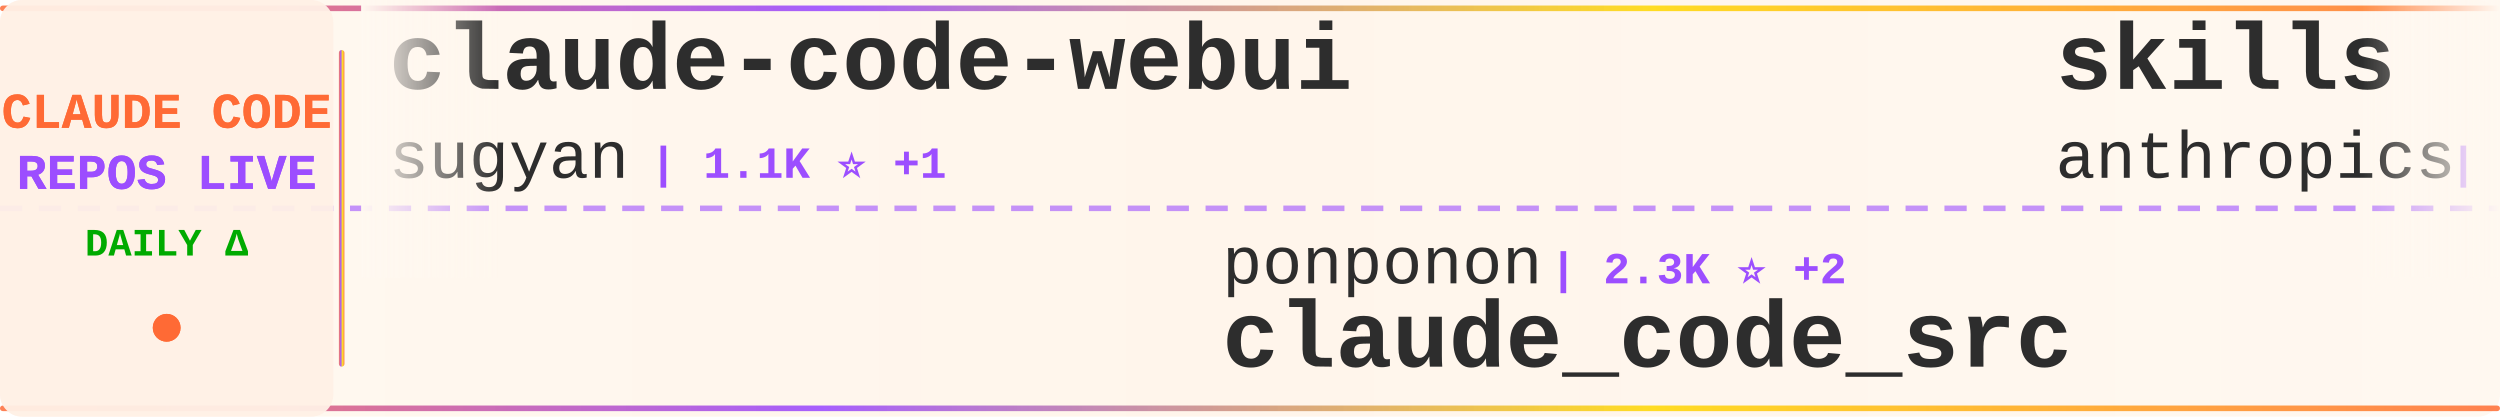
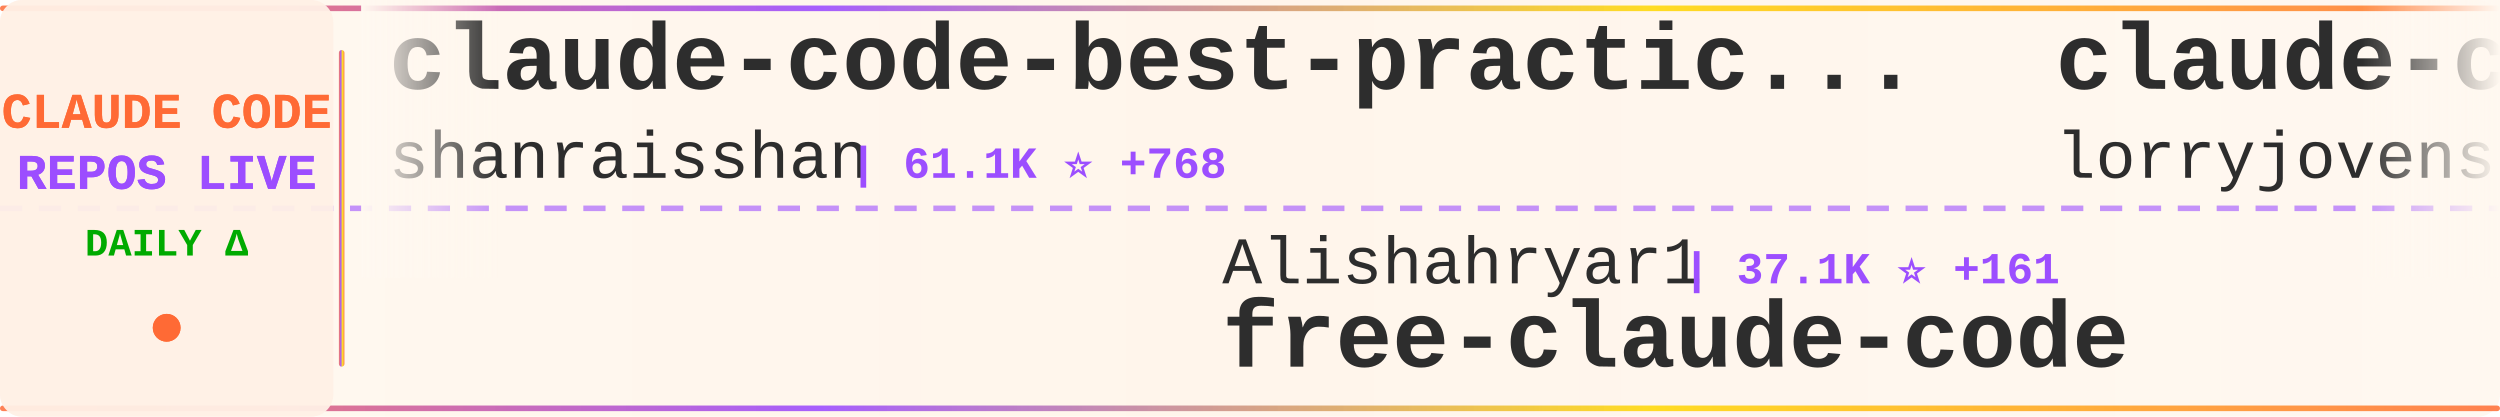
<svg xmlns="http://www.w3.org/2000/svg" width="900" height="150">
  <defs>
    <linearGradient id="tickerBg" x1="0%" y1="0%" x2="100%" y2="0%">
      <stop offset="0%" style="stop-color:#fff8f0;stop-opacity:0.98" />
      <stop offset="50%" style="stop-color:#fff5eb;stop-opacity:1" />
      <stop offset="100%" style="stop-color:#fff8f0;stop-opacity:0.98" />
    </linearGradient>
    <linearGradient id="borderGrad" x1="0%" y1="0%" x2="100%" y2="0%">
      <stop offset="0%" style="stop-color:#FF6B35;stop-opacity:0.85">
        <animate attributeName="stop-opacity" values="0.85;1;0.85" dur="2s" repeatCount="indefinite" />
      </stop>
      <stop offset="33%" style="stop-color:#9C4EFF;stop-opacity:0.9">
        <animate attributeName="stop-opacity" values="0.9;1;0.9" dur="2.2s" repeatCount="indefinite" />
      </stop>
      <stop offset="66%" style="stop-color:#FFD700;stop-opacity:0.85">
        <animate attributeName="stop-opacity" values="0.85;1;0.85" dur="1.8s" repeatCount="indefinite" />
      </stop>
      <stop offset="100%" style="stop-color:#FF6B35;stop-opacity:0.85">
        <animate attributeName="stop-opacity" values="0.85;1;0.85" dur="2s" repeatCount="indefinite" />
      </stop>
    </linearGradient>
    <filter id="textGlow">
      <feGaussianBlur stdDeviation="0.15" result="coloredBlur" />
      <feMerge>
        <feMergeNode in="coloredBlur" />
        <feMergeNode in="SourceGraphic" />
      </feMerge>
    </filter>
    <filter id="metricGlow">
      <feGaussianBlur stdDeviation="0.2" result="coloredBlur" />
      <feMerge>
        <feMergeNode in="coloredBlur" />
        <feMergeNode in="SourceGraphic" />
      </feMerge>
    </filter>
    <linearGradient id="leftFade" x1="0%" y1="0%" x2="100%" y2="0%">
      <stop offset="0%" style="stop-color:#fff8f0;stop-opacity:1" />
      <stop offset="100%" style="stop-color:#fff8f0;stop-opacity:0" />
    </linearGradient>
    <linearGradient id="rightFade" x1="0%" y1="0%" x2="100%" y2="0%">
      <stop offset="0%" style="stop-color:#fff8f0;stop-opacity:0" />
      <stop offset="100%" style="stop-color:#fff8f0;stop-opacity:1" />
    </linearGradient>
  </defs>
  <rect width="900" height="150" fill="url(#tickerBg)" rx="8" />
  <rect x="0" y="2" width="900" height="2" fill="url(#borderGrad)" rx="1" />
  <rect x="0" y="146" width="900" height="2" fill="url(#borderGrad)" rx="1" />
  <line x1="0" y1="75" x2="900" y2="75" stroke="#9C4EFF" stroke-width="2" stroke-dasharray="8 6" opacity="0.6" />
  <rect x="0" y="0" width="120" height="150" fill="#fff0e6" opacity="0.95" rx="8" />
  <text x="60" y="46" font-family="'Courier New', monospace" font-size="18" font-weight="bold" fill="#FF6B35" text-anchor="middle" filter="url(#textGlow)">
    CLAUDE CODE
  </text>
  <text x="60" y="68" font-family="'Courier New', monospace" font-size="18" font-weight="bold" fill="#9C4EFF" text-anchor="middle" filter="url(#textGlow)">
    REPOS LIVE
  </text>
  <text x="60" y="92" font-family="'Courier New', monospace" font-size="14" font-weight="bold" fill="#00aa00" text-anchor="middle">
    DAILY Δ
  </text>
  <circle cx="60" cy="118" r="5" fill="#FF6B35" filter="url(#metricGlow)">
    <animate attributeName="r" values="4;6;4" dur="1.5s" repeatCount="indefinite" />
    <animate attributeName="opacity" values="0.6;1;0.6" dur="1.5s" repeatCount="indefinite" />
  </circle>
  <rect x="122" y="18" width="2" height="114" fill="url(#borderGrad)" rx="1" />
  <clipPath id="tickerClip">
    <rect x="130" y="0" width="770" height="150" />
  </clipPath>
  <g clip-path="url(#tickerClip)">
    <g id="tickerItems">
      <animateTransform attributeName="transform" attributeType="XML" type="translate" from="0 0" to="-3000 0" dur="54s" repeatCount="indefinite" />
      <g transform="translate(0, 0)">
+         <text x="140" y="32" font-family="'Courier New', monospace" font-size="34" font-weight="bold" fill="#2d2d2d">claude-code-best-practic...</text>
+         <text x="140" y="64" font-family="'Courier New', monospace" font-size="24" font-weight="normal" fill="#2d2d2d" opacity="1.0">shanraisshan</text>
+         <text x="306" y="64" font-family="'Courier New', monospace" font-size="16" font-weight="bold" fill="#9C4EFF"> | 61.1K ⭐ +768</text>
+       </g>
+       <g transform="translate(300, 0)">
+         <text x="140" y="102" font-family="'Courier New', monospace" font-size="24" font-weight="normal" fill="#2d2d2d" opacity="1.0">Alishahryar1</text>
+         <text x="306" y="102" font-family="'Courier New', monospace" font-size="16" font-weight="bold" fill="#9C4EFF"> | 37.1K ⭐ +161</text>
+         <text x="140" y="132" font-family="'Courier New', monospace" font-size="34" font-weight="bold" fill="#2d2d2d">free-claude-code</text>
+       </g>
+       <g transform="translate(600, 0)">
+         <text x="140" y="32" font-family="'Courier New', monospace" font-size="34" font-weight="bold" fill="#2d2d2d">claude-code-rust</text>
+         <text x="140" y="64" font-family="'Courier New', monospace" font-size="24" font-weight="normal" fill="#2d2d2d" opacity="1.0">lorryjovens-hub</text>
+         <text x="342" y="64" font-family="'Courier New', monospace" font-size="16" font-weight="bold" fill="#9C4EFF"> | 1.6K ⭐</text>
+       </g>
+       <g transform="translate(900, 0)">
+         <text x="140" y="102" font-family="'Courier New', monospace" font-size="24" font-weight="normal" fill="#2d2d2d" opacity="1.0">Yeachan-Heo</text>
+         <text x="294" y="102" font-family="'Courier New', monospace" font-size="16" font-weight="bold" fill="#9C4EFF"> | 37.0K ⭐ +64</text>
+         <text x="140" y="132" font-family="'Courier New', monospace" font-size="34" font-weight="bold" fill="#2d2d2d">oh-my-claudecode</text>
+       </g>
+       <g transform="translate(1200, 0)">
+         <text x="140" y="32" font-family="'Courier New', monospace" font-size="34" font-weight="bold" fill="#2d2d2d">claude-code-sourcemap</text>
+         <text x="140" y="64" font-family="'Courier New', monospace" font-size="24" font-weight="normal" fill="#2d2d2d" opacity="1.0">ChinaSiro</text>
+         <text x="270" y="64" font-family="'Courier New', monospace" font-size="16" font-weight="bold" fill="#9C4EFF"> | 9.5K ⭐ +6</text>
+       </g>
+       <g transform="translate(1500, 0)">
+         <text x="140" y="102" font-family="'Courier New', monospace" font-size="24" font-weight="normal" fill="#2d2d2d" opacity="1.0">JrCx7scC</text>
+         <text x="258" y="102" font-family="'Courier New', monospace" font-size="16" font-weight="bold" fill="#9C4EFF"> | 371 ⭐</text>
+         <text x="140" y="132" font-family="'Courier New', monospace" font-size="34" font-weight="bold" fill="#2d2d2d">claude-code-source</text>
+       </g>
+       <g transform="translate(1800, 0)">
+         <text x="140" y="32" font-family="'Courier New', monospace" font-size="34" font-weight="bold" fill="#2d2d2d">Claude-Code</text>
+         <text x="140" y="64" font-family="'Courier New', monospace" font-size="24" font-weight="normal" fill="#2d2d2d" opacity="1.0">pengchengneo</text>
+         <text x="306" y="64" font-family="'Courier New', monospace" font-size="16" font-weight="bold" fill="#9C4EFF"> | 1.6K ⭐ +5</text>
+       </g>
+       <g transform="translate(2100, 0)">
+         <text x="140" y="102" font-family="'Courier New', monospace" font-size="24" font-weight="normal" fill="#2d2d2d" opacity="1.0">nicedreamzapp</text>
+         <text x="318" y="102" font-family="'Courier New', monospace" font-size="16" font-weight="bold" fill="#9C4EFF"> | 2.9K ⭐ +31</text>
+         <text x="140" y="132" font-family="'Courier New', monospace" font-size="34" font-weight="bold" fill="#2d2d2d">claude-code-local</text>
+       </g>
+       <g transform="translate(2400, 0)">
        <text x="140" y="32" font-family="'Courier New', monospace" font-size="34" font-weight="bold" fill="#2d2d2d">claude-code-webui</text>
        <text x="140" y="64" font-family="'Courier New', monospace" font-size="24" font-weight="normal" fill="#2d2d2d" opacity="1.0">sugyan</text>
        <text x="234" y="64" font-family="'Courier New', monospace" font-size="16" font-weight="bold" fill="#9C4EFF"> | 1.1K ⭐ +1</text>
      </g>
-       <g transform="translate(300, 0)">
-         <text x="140" y="102" font-family="'Courier New', monospace" font-size="24" font-weight="normal" fill="#2d2d2d" opacity="1.0">ponponon</text>
-         <text x="258" y="102" font-family="'Courier New', monospace" font-size="16" font-weight="bold" fill="#9C4EFF"> | 2.3K ⭐ +2</text>
-         <text x="140" y="132" font-family="'Courier New', monospace" font-size="34" font-weight="bold" fill="#2d2d2d">claude_code_src</text>
+       <g transform="translate(2700, 0)">
+         <text x="140" y="102" font-family="'Courier New', monospace" font-size="24" font-weight="normal" fill="#2d2d2d" opacity="1.0">centminmod</text>
+         <text x="282" y="102" font-family="'Courier New', monospace" font-size="16" font-weight="bold" fill="#9C4EFF"> | 2.4K ⭐ +2</text>
+         <text x="140" y="132" font-family="'Courier New', monospace" font-size="34" font-weight="bold" fill="#2d2d2d">my-claude-code-setup</text>
      </g>
-       <g transform="translate(600, 0)">
-         <text x="140" y="32" font-family="'Courier New', monospace" font-size="34" font-weight="bold" fill="#2d2d2d">skills</text>
-         <text x="140" y="64" font-family="'Courier New', monospace" font-size="24" font-weight="normal" fill="#2d2d2d" opacity="1.0">anthropics</text>
-         <text x="282" y="64" font-family="'Courier New', monospace" font-size="16" font-weight="bold" fill="#9C4EFF"> | 155.5K ⭐ +406</text>
-       </g>
-       <g transform="translate(900, 0)">
-         <text x="140" y="102" font-family="'Courier New', monospace" font-size="24" font-weight="normal" fill="#2d2d2d" opacity="1.0">anthropics</text>
-         <text x="282" y="102" font-family="'Courier New', monospace" font-size="16" font-weight="bold" fill="#9C4EFF"> | 887 ⭐</text>
-         <text x="140" y="132" font-family="'Courier New', monospace" font-size="34" font-weight="bold" fill="#2d2d2d">claude-code-base-action</text>
-       </g>
-       <g transform="translate(1200, 0)">
+       <g transform="translate(3000, 0)">
        <text x="140" y="32" font-family="'Courier New', monospace" font-size="34" font-weight="bold" fill="#2d2d2d">claude-code-best-practic...</text>
        <text x="140" y="64" font-family="'Courier New', monospace" font-size="24" font-weight="normal" fill="#2d2d2d" opacity="1.0">shanraisshan</text>
-         <text x="306" y="64" font-family="'Courier New', monospace" font-size="16" font-weight="bold" fill="#9C4EFF"> | 61.1K ⭐ +840</text>
-       </g>
-       <g transform="translate(1500, 0)">
-         <text x="140" y="102" font-family="'Courier New', monospace" font-size="24" font-weight="normal" fill="#2d2d2d" opacity="1.0">wanshuiyin</text>
-         <text x="282" y="102" font-family="'Courier New', monospace" font-size="16" font-weight="bold" fill="#9C4EFF"> | 12.7K ⭐ +47</text>
-         <text x="140" y="132" font-family="'Courier New', monospace" font-size="34" font-weight="bold" fill="#2d2d2d">Auto-claude-code-researc...</text>
-       </g>
-       <g transform="translate(1800, 0)">
-         <text x="140" y="32" font-family="'Courier New', monospace" font-size="34" font-weight="bold" fill="#2d2d2d">claude-code-telegram</text>
-         <text x="140" y="64" font-family="'Courier New', monospace" font-size="24" font-weight="normal" fill="#2d2d2d" opacity="1.0">RichardAtCT</text>
-         <text x="294" y="64" font-family="'Courier New', monospace" font-size="16" font-weight="bold" fill="#9C4EFF"> | 2.7K ⭐ +3</text>
-       </g>
-       <g transform="translate(2100, 0)">
-         <text x="140" y="102" font-family="'Courier New', monospace" font-size="24" font-weight="normal" fill="#2d2d2d" opacity="1.0">LING71671</text>
-         <text x="270" y="102" font-family="'Courier New', monospace" font-size="16" font-weight="bold" fill="#9C4EFF"> | 902 ⭐ +2</text>
-         <text x="140" y="132" font-family="'Courier New', monospace" font-size="34" font-weight="bold" fill="#2d2d2d">Open-ClaudeCode</text>
-       </g>
-       <g transform="translate(2400, 0)">
-         <text x="140" y="32" font-family="'Courier New', monospace" font-size="34" font-weight="bold" fill="#2d2d2d">claude-code-source-build</text>
-         <text x="140" y="64" font-family="'Courier New', monospace" font-size="24" font-weight="normal" fill="#2d2d2d" opacity="1.0">andrew-kramer-inno</text>
-         <text x="378" y="64" font-family="'Courier New', monospace" font-size="16" font-weight="bold" fill="#9C4EFF"> | 589 ⭐</text>
-       </g>
-       <g transform="translate(2700, 0)">
-         <text x="140" y="102" font-family="'Courier New', monospace" font-size="24" font-weight="normal" fill="#2d2d2d" opacity="1.0">darcyegb</text>
-         <text x="258" y="102" font-family="'Courier New', monospace" font-size="16" font-weight="bold" fill="#9C4EFF"> | 736 ⭐ +1</text>
-         <text x="140" y="132" font-family="'Courier New', monospace" font-size="34" font-weight="bold" fill="#2d2d2d">ClaudeCodeAgents</text>
-       </g>
-       <g transform="translate(3000, 0)">
-         <text x="140" y="32" font-family="'Courier New', monospace" font-size="34" font-weight="bold" fill="#2d2d2d">claude-code-webui</text>
-         <text x="140" y="64" font-family="'Courier New', monospace" font-size="24" font-weight="normal" fill="#2d2d2d" opacity="1.0">sugyan</text>
-         <text x="234" y="64" font-family="'Courier New', monospace" font-size="16" font-weight="bold" fill="#9C4EFF"> | 1.1K ⭐ +1</text>
+         <text x="306" y="64" font-family="'Courier New', monospace" font-size="16" font-weight="bold" fill="#9C4EFF"> | 61.1K ⭐ +768</text>
      </g>
      <g transform="translate(3300, 0)">
-         <text x="140" y="102" font-family="'Courier New', monospace" font-size="24" font-weight="normal" fill="#2d2d2d" opacity="1.0">ponponon</text>
-         <text x="258" y="102" font-family="'Courier New', monospace" font-size="16" font-weight="bold" fill="#9C4EFF"> | 2.3K ⭐ +2</text>
-         <text x="140" y="132" font-family="'Courier New', monospace" font-size="34" font-weight="bold" fill="#2d2d2d">claude_code_src</text>
+         <text x="140" y="102" font-family="'Courier New', monospace" font-size="24" font-weight="normal" fill="#2d2d2d" opacity="1.0">Alishahryar1</text>
+         <text x="306" y="102" font-family="'Courier New', monospace" font-size="16" font-weight="bold" fill="#9C4EFF"> | 37.1K ⭐ +161</text>
+         <text x="140" y="132" font-family="'Courier New', monospace" font-size="34" font-weight="bold" fill="#2d2d2d">free-claude-code</text>
      </g>
      <g transform="translate(3600, 0)">
-         <text x="140" y="32" font-family="'Courier New', monospace" font-size="34" font-weight="bold" fill="#2d2d2d">skills</text>
-         <text x="140" y="64" font-family="'Courier New', monospace" font-size="24" font-weight="normal" fill="#2d2d2d" opacity="1.0">anthropics</text>
-         <text x="282" y="64" font-family="'Courier New', monospace" font-size="16" font-weight="bold" fill="#9C4EFF"> | 155.5K ⭐ +406</text>
+         <text x="140" y="32" font-family="'Courier New', monospace" font-size="34" font-weight="bold" fill="#2d2d2d">claude-code-rust</text>
+         <text x="140" y="64" font-family="'Courier New', monospace" font-size="24" font-weight="normal" fill="#2d2d2d" opacity="1.0">lorryjovens-hub</text>
+         <text x="342" y="64" font-family="'Courier New', monospace" font-size="16" font-weight="bold" fill="#9C4EFF"> | 1.6K ⭐</text>
      </g>
      <g transform="translate(3900, 0)">
-         <text x="140" y="102" font-family="'Courier New', monospace" font-size="24" font-weight="normal" fill="#2d2d2d" opacity="1.0">anthropics</text>
-         <text x="282" y="102" font-family="'Courier New', monospace" font-size="16" font-weight="bold" fill="#9C4EFF"> | 887 ⭐</text>
-         <text x="140" y="132" font-family="'Courier New', monospace" font-size="34" font-weight="bold" fill="#2d2d2d">claude-code-base-action</text>
+         <text x="140" y="102" font-family="'Courier New', monospace" font-size="24" font-weight="normal" fill="#2d2d2d" opacity="1.0">Yeachan-Heo</text>
+         <text x="294" y="102" font-family="'Courier New', monospace" font-size="16" font-weight="bold" fill="#9C4EFF"> | 37.0K ⭐ +64</text>
+         <text x="140" y="132" font-family="'Courier New', monospace" font-size="34" font-weight="bold" fill="#2d2d2d">oh-my-claudecode</text>
      </g>
    </g>
  </g>
  <rect x="130" y="0" width="50" height="100" fill="url(#leftFade)" />
  <rect x="850" y="0" width="50" height="100" fill="url(#rightFade)" />
</svg>
